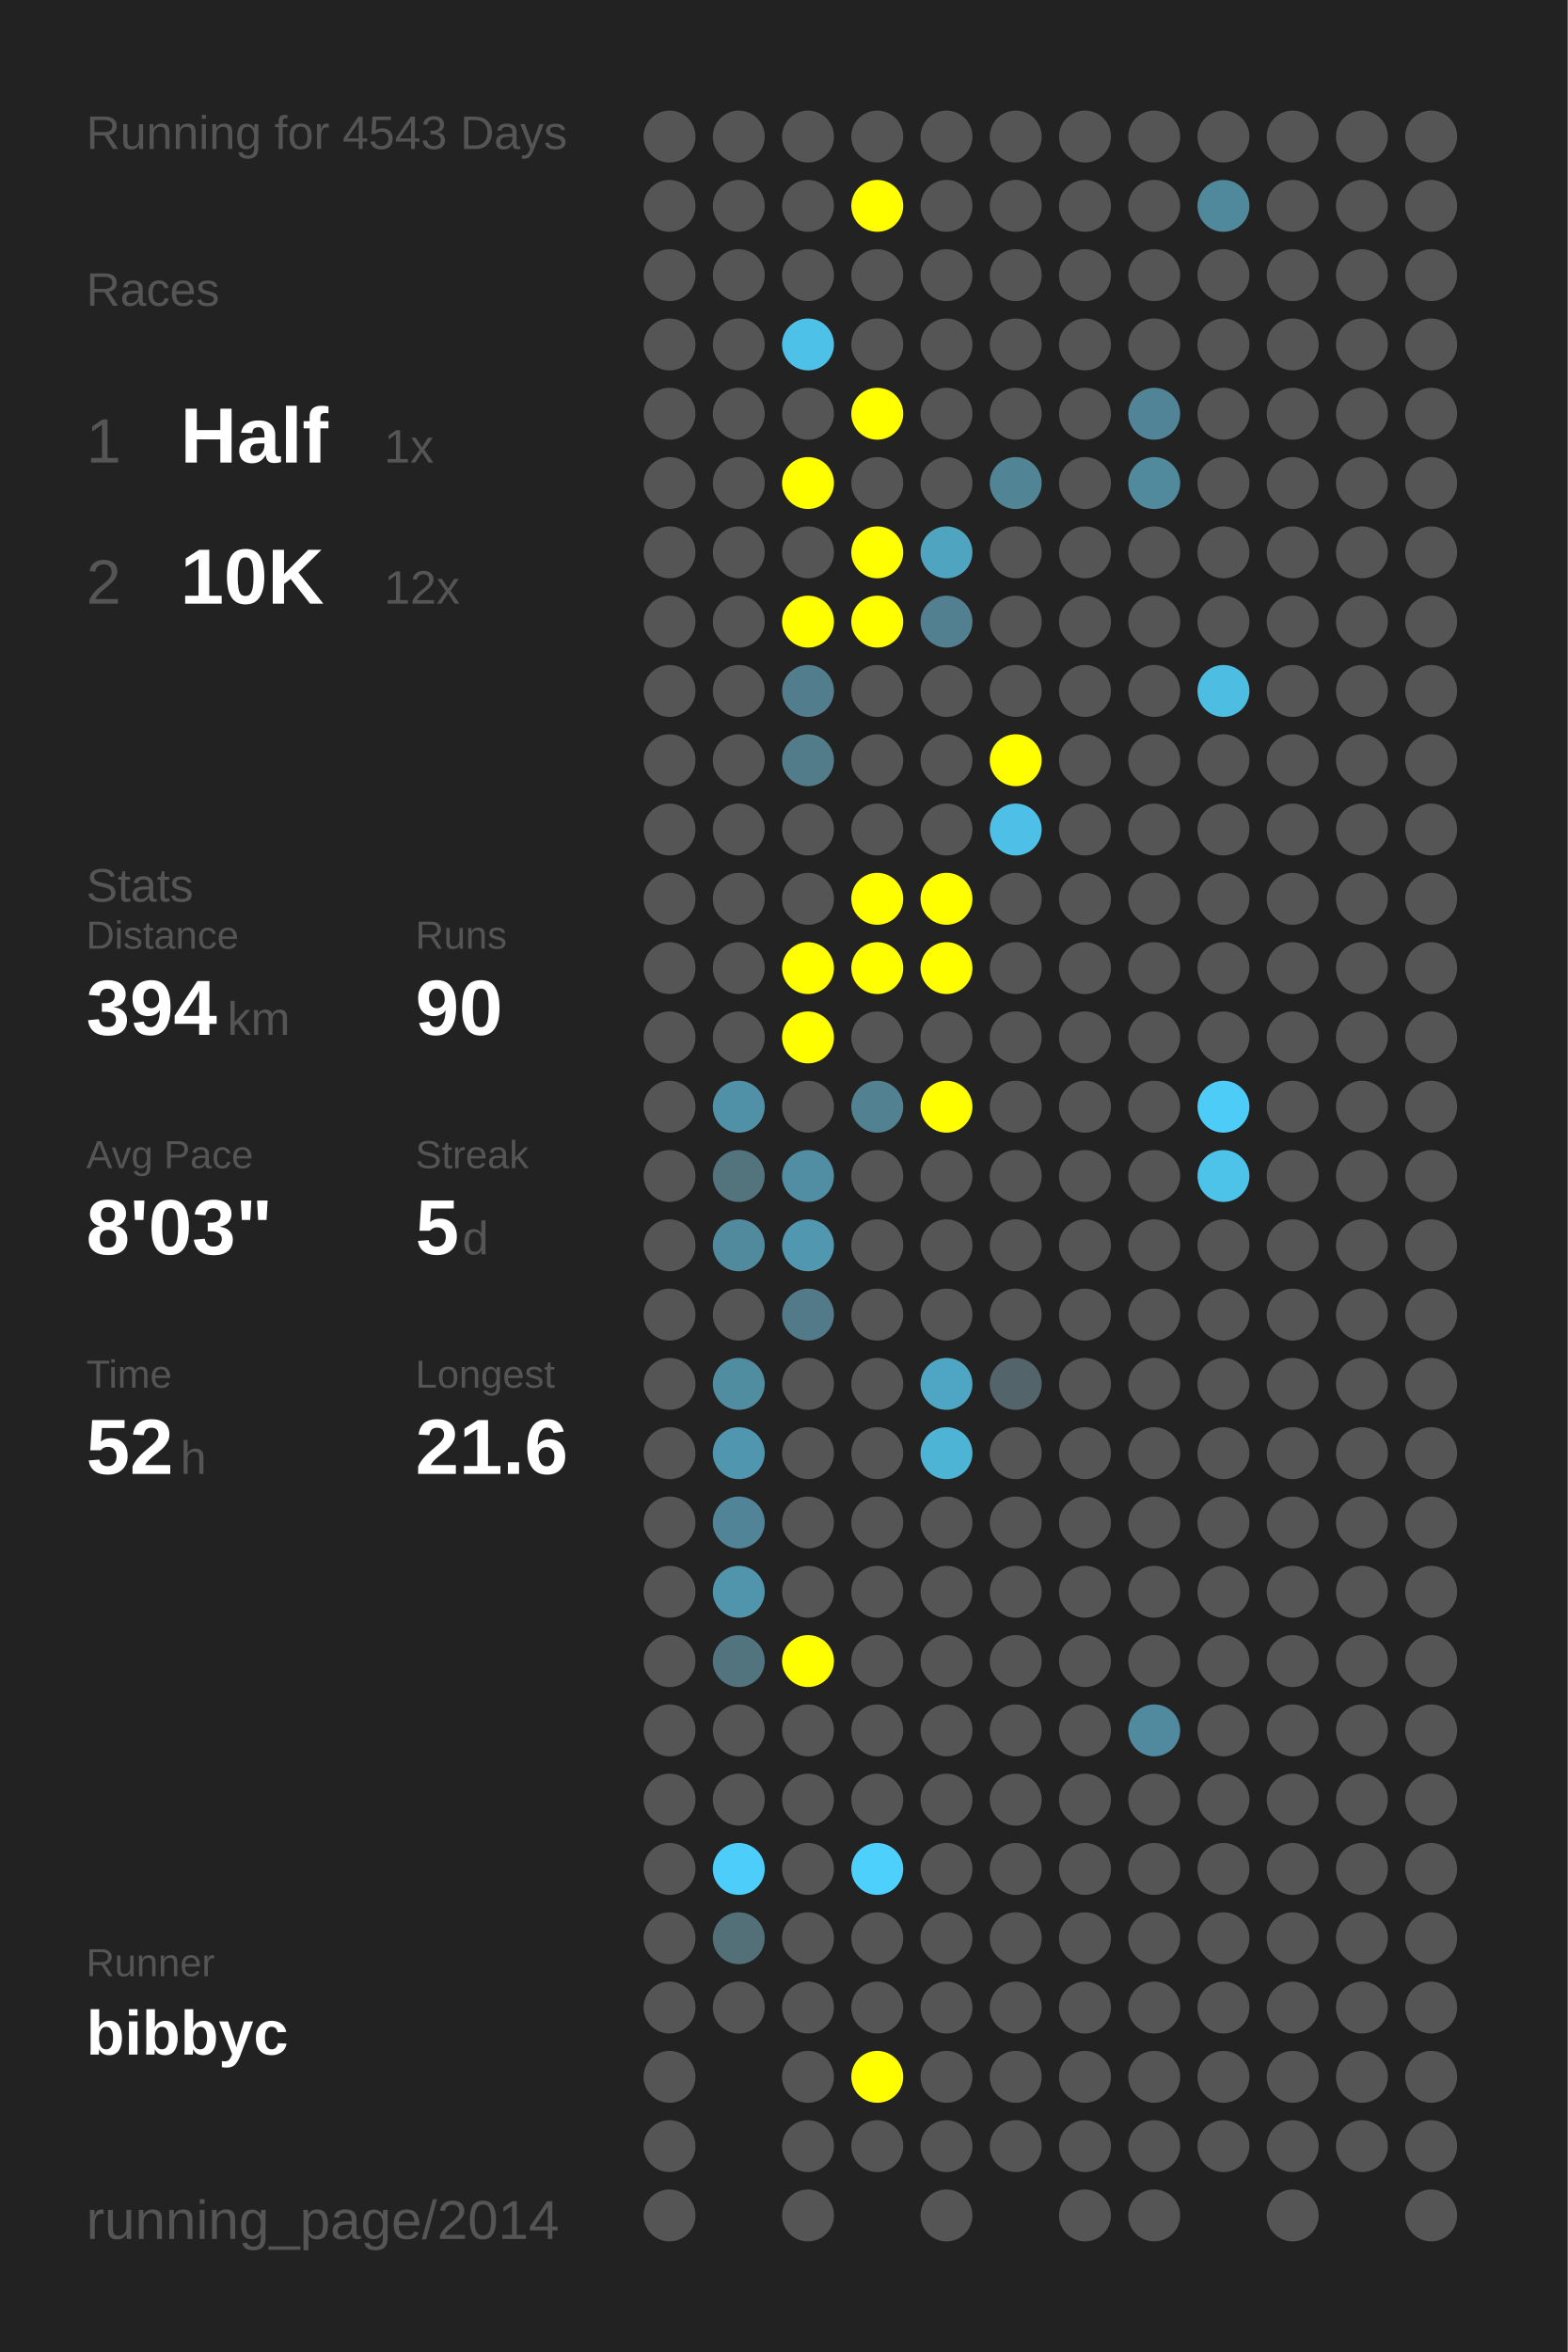
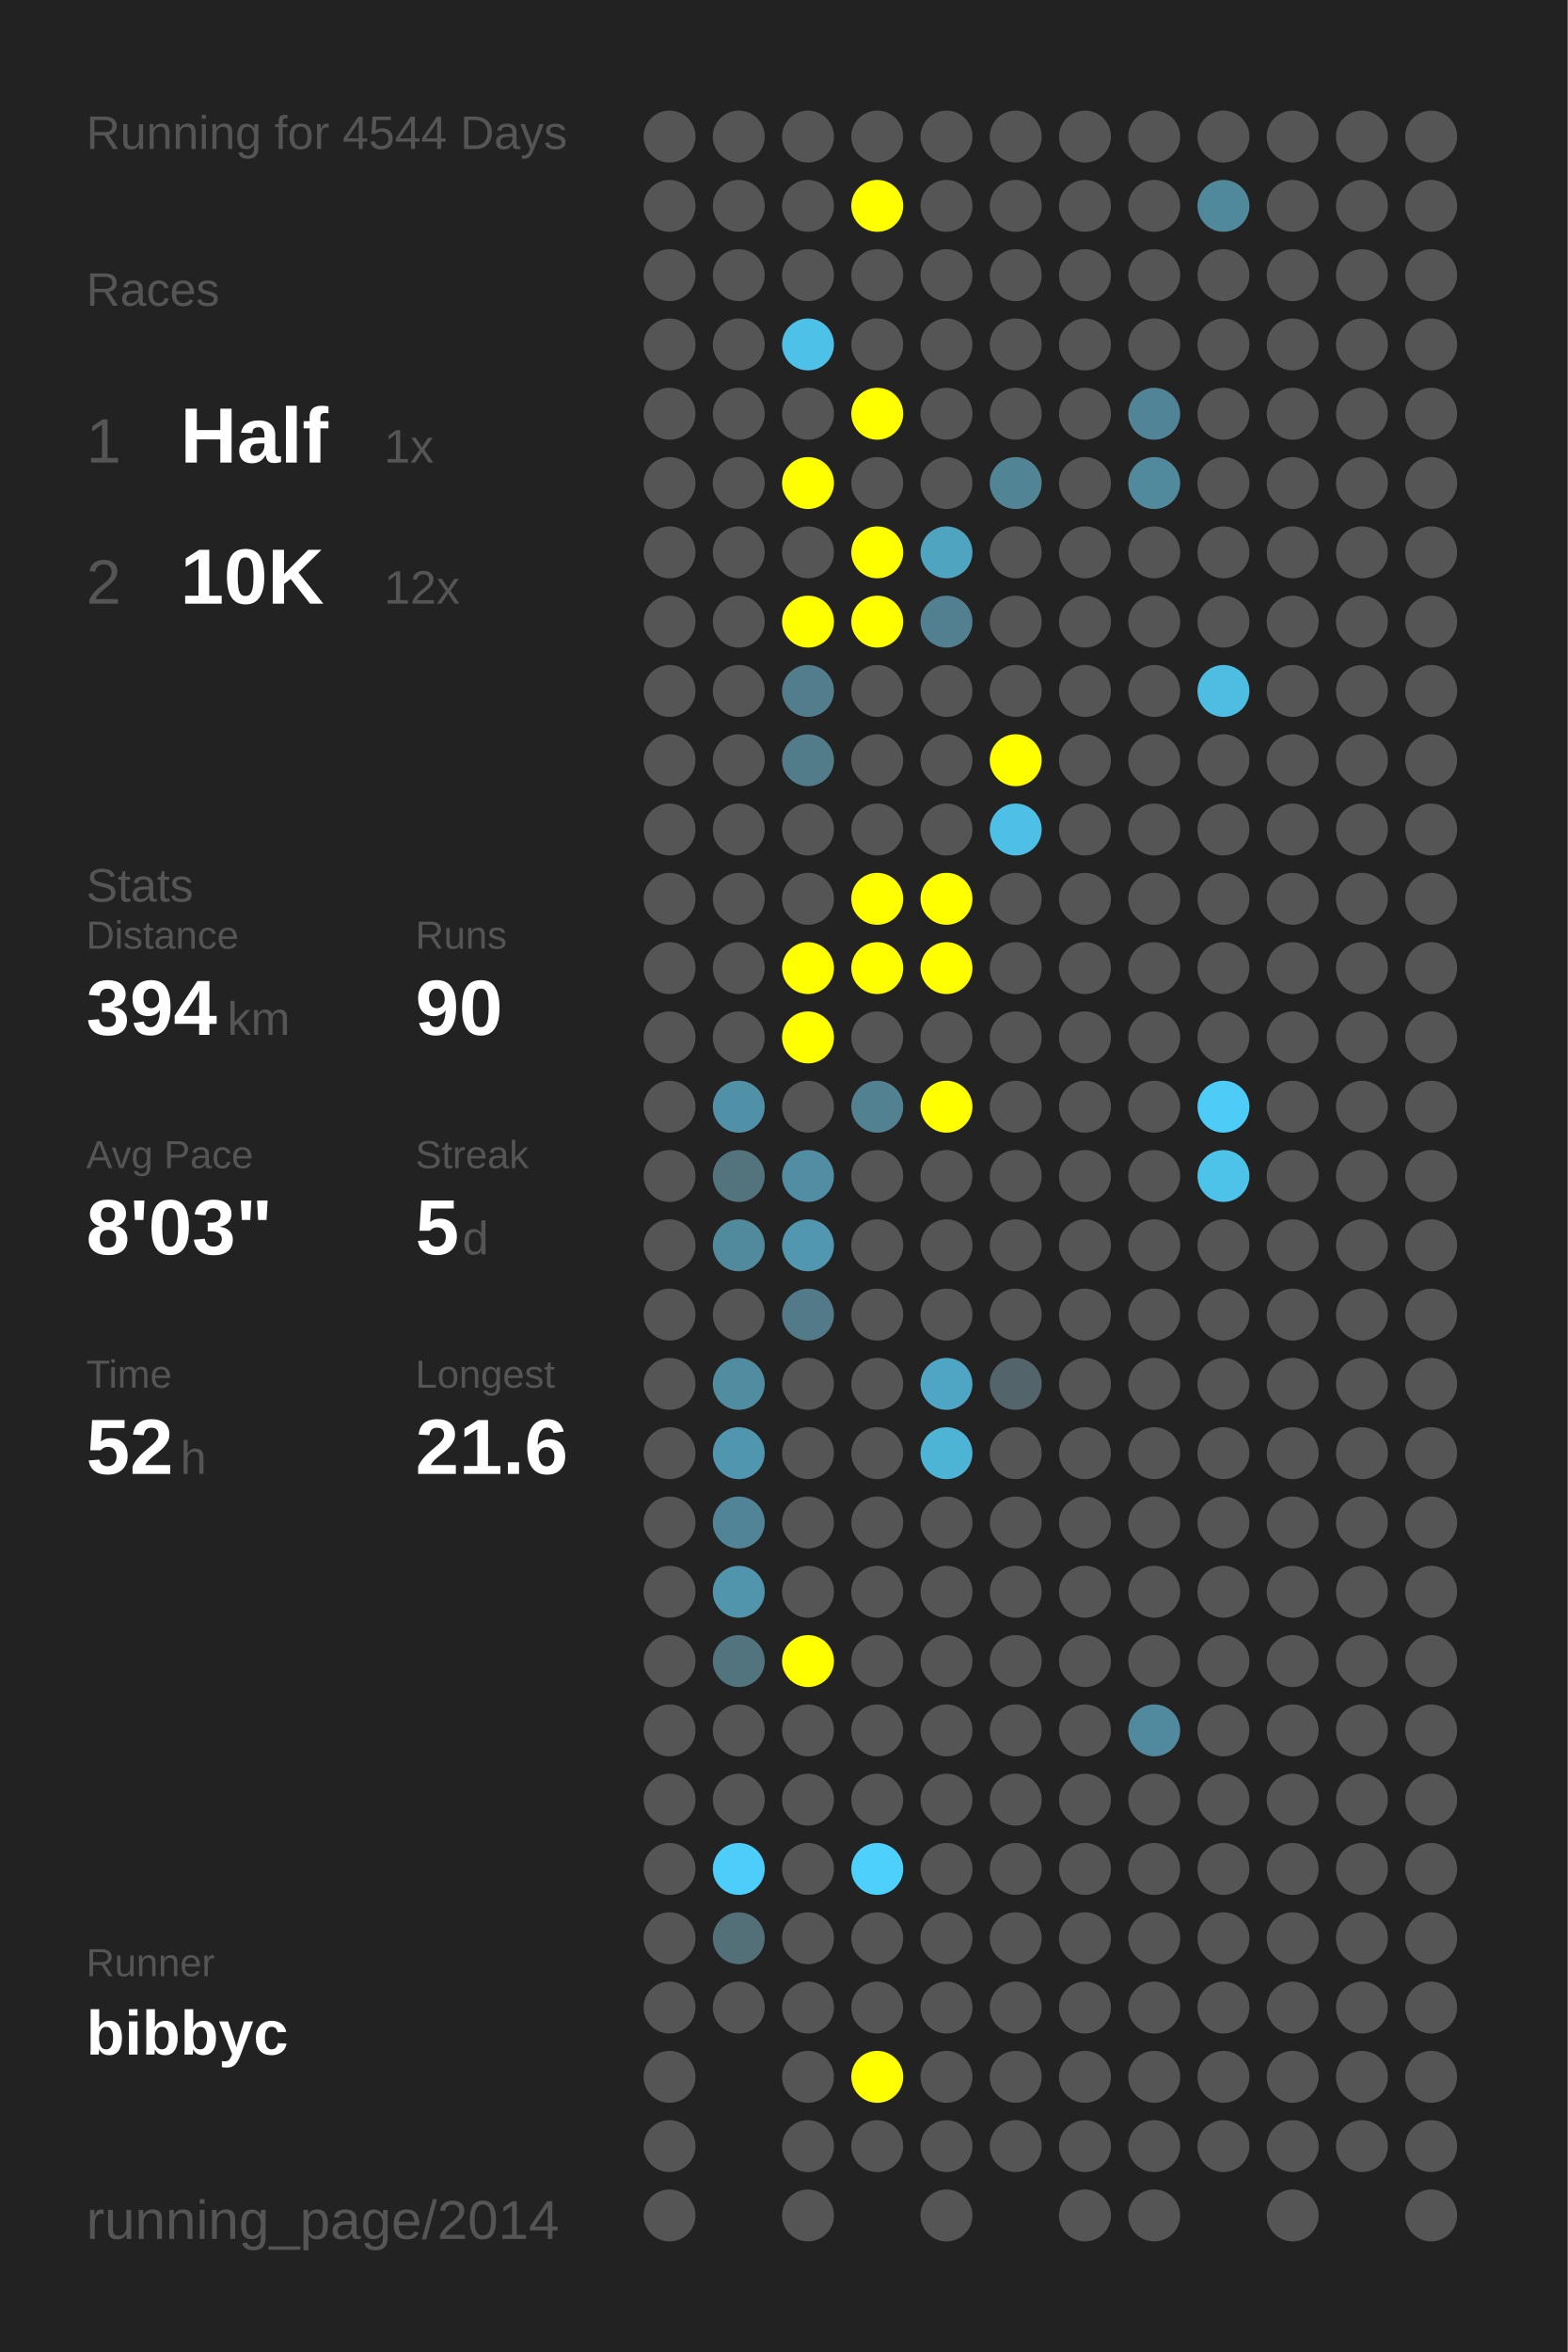
<svg xmlns="http://www.w3.org/2000/svg" baseProfile="full" height="300mm" version="1.1" viewBox="0,0,200,300" width="200mm">
  <defs />
  <rect fill="#222222" height="300" width="200" x="0" y="0" />
-   <text fill="#555555" style="font-size:6px; font-family:Arial;" x="11" y="19">Running for 4543 Days</text>
+   <text fill="#555555" style="font-size:6px; font-family:Arial;" x="11" y="19">Running for 4544 Days</text>
  <text fill="#555555" style="font-size:6px; font-family:Arial;" x="11" y="39">Races</text>
  <text fill="#555555" style="font-size:8px; font-family:Arial;" x="11" y="59">1</text>
  <text fill="#FFFFFF" style="font-size:10px; font-family:Arial; font-weight:bold;" x="23" y="59">Half</text>
  <text fill="#555555" style="font-size:6px; font-family:Arial;" x="49" y="59">1x</text>
  <text fill="#555555" style="font-size:8px; font-family:Arial;" x="11" y="77">2</text>
  <text fill="#FFFFFF" style="font-size:10px; font-family:Arial; font-weight:bold;" x="23" y="77">10K</text>
  <text fill="#555555" style="font-size:6px; font-family:Arial;" x="49" y="77">12x</text>
  <text fill="#555555" style="font-size:6px; font-family:Arial;" x="11" y="115">Stats</text>
  <text fill="#555555" style="font-size:5px; font-family:Arial;" x="11" y="121">Distance</text>
  <text fill="#FFFFFF" style="font-size:10px; font-family:Arial; font-weight:bold;" x="11" y="132">394</text>
  <text fill="#555555" style="font-size:6px; font-family:Arial;" x="29" y="132">km</text>
  <text fill="#555555" style="font-size:5px; font-family:Arial;" x="53" y="121">Runs</text>
  <text fill="#FFFFFF" style="font-size:10px; font-family:Arial; font-weight:bold;" x="53" y="132">90</text>
  <text fill="#555555" style="font-size:5px; font-family:Arial;" x="11" y="149">Avg Pace</text>
  <text fill="#FFFFFF" style="font-size:10px; font-family:Arial; font-weight:bold;" x="11" y="160">8'03"</text>
  <text fill="#555555" style="font-size:5px; font-family:Arial;" x="53" y="149">Streak</text>
  <text fill="#FFFFFF" style="font-size:10px; font-family:Arial; font-weight:bold;" x="53" y="160">5</text>
  <text fill="#555555" style="font-size:6px; font-family:Arial;" x="59" y="160">d</text>
  <text fill="#555555" style="font-size:5px; font-family:Arial;" x="11" y="177">Time</text>
  <text fill="#FFFFFF" style="font-size:10px; font-family:Arial; font-weight:bold;" x="11" y="188">52</text>
  <text fill="#555555" style="font-size:6px; font-family:Arial;" x="23" y="188">h</text>
  <text fill="#555555" style="font-size:5px; font-family:Arial;" x="53" y="177">Longest</text>
  <text fill="#FFFFFF" style="font-size:10px; font-family:Arial; font-weight:bold;" x="53" y="188">21.6</text>
  <text fill="#555555" style="font-size:5px; font-family:Arial;" x="11" y="252.065">Runner</text>
  <text fill="#FFFFFF" style="font-size:8px; font-family:Arial; font-weight:bold;" x="11" y="262.065">bibbyc</text>
  <text fill="#555555" style="font-size:7px; font-family:Arial;" x="11" y="285.581">running_page/2014</text>
  <circle cx="85.417" cy="17.419" fill="#555555" r="3.312" />
  <circle cx="85.417" cy="26.258" fill="#555555" r="3.312" />
  <circle cx="85.417" cy="35.097" fill="#555555" r="3.312" />
  <circle cx="85.417" cy="43.935" fill="#555555" r="3.312" />
  <circle cx="85.417" cy="52.774" fill="#555555" r="3.312" />
  <circle cx="85.417" cy="61.613" fill="#555555" r="3.312" />
  <circle cx="85.417" cy="70.452" fill="#555555" r="3.312" />
  <circle cx="85.417" cy="79.29" fill="#555555" r="3.312" />
  <circle cx="85.417" cy="88.129" fill="#555555" r="3.312" />
  <circle cx="85.417" cy="96.968" fill="#555555" r="3.312" />
  <circle cx="85.417" cy="105.806" fill="#555555" r="3.312" />
  <circle cx="85.417" cy="114.645" fill="#555555" r="3.312" />
  <circle cx="85.417" cy="123.484" fill="#555555" r="3.312" />
  <circle cx="85.417" cy="132.323" fill="#555555" r="3.312" />
  <circle cx="85.417" cy="141.161" fill="#555555" r="3.312" />
  <circle cx="85.417" cy="150" fill="#555555" r="3.312" />
  <circle cx="85.417" cy="158.839" fill="#555555" r="3.312" />
  <circle cx="85.417" cy="167.677" fill="#555555" r="3.312" />
  <circle cx="85.417" cy="176.516" fill="#555555" r="3.312" />
  <circle cx="85.417" cy="185.355" fill="#555555" r="3.312" />
  <circle cx="85.417" cy="194.194" fill="#555555" r="3.312" />
  <circle cx="85.417" cy="203.032" fill="#555555" r="3.312" />
  <circle cx="85.417" cy="211.871" fill="#555555" r="3.312" />
  <circle cx="85.417" cy="220.71" fill="#555555" r="3.312" />
  <circle cx="85.417" cy="229.548" fill="#555555" r="3.312" />
  <circle cx="85.417" cy="238.387" fill="#555555" r="3.312" />
  <circle cx="85.417" cy="247.226" fill="#555555" r="3.312" />
  <circle cx="85.417" cy="256.065" fill="#555555" r="3.312" />
  <circle cx="85.417" cy="264.903" fill="#555555" r="3.312" />
  <circle cx="85.417" cy="273.742" fill="#555555" r="3.312" />
  <circle cx="85.417" cy="282.581" fill="#555555" r="3.312" />
  <circle cx="94.25" cy="17.419" fill="#555555" r="3.312" />
  <circle cx="94.25" cy="26.258" fill="#555555" r="3.312" />
  <circle cx="94.25" cy="35.097" fill="#555555" r="3.312" />
  <circle cx="94.25" cy="43.935" fill="#555555" r="3.312" />
  <circle cx="94.25" cy="52.774" fill="#555555" r="3.312" />
  <circle cx="94.25" cy="61.613" fill="#555555" r="3.312" />
  <circle cx="94.25" cy="70.452" fill="#555555" r="3.312" />
  <circle cx="94.25" cy="79.29" fill="#555555" r="3.312" />
  <circle cx="94.25" cy="88.129" fill="#555555" r="3.312" />
  <circle cx="94.25" cy="96.968" fill="#555555" r="3.312" />
  <circle cx="94.25" cy="105.806" fill="#555555" r="3.312" />
  <circle cx="94.25" cy="114.645" fill="#555555" r="3.312" />
  <circle cx="94.25" cy="123.484" fill="#555555" r="3.312" />
  <circle cx="94.25" cy="132.323" fill="#555555" r="3.312" />
  <circle cx="94.25" cy="141.161" fill="#5191a7" r="3.312" />
  <circle cx="94.25" cy="150" fill="#53737d" r="3.312" />
  <circle cx="94.25" cy="158.839" fill="#518a9d" r="3.312" />
  <circle cx="94.25" cy="167.677" fill="#555555" r="3.312" />
  <circle cx="94.25" cy="176.516" fill="#518da1" r="3.312" />
  <circle cx="94.25" cy="185.355" fill="#5096ae" r="3.312" />
  <circle cx="94.25" cy="194.194" fill="#518496" r="3.312" />
  <circle cx="94.25" cy="203.032" fill="#5095ac" r="3.312" />
  <circle cx="94.25" cy="211.871" fill="#52747f" r="3.312" />
  <circle cx="94.25" cy="220.71" fill="#555555" r="3.312" />
  <circle cx="94.25" cy="229.548" fill="#555555" r="3.312" />
  <circle cx="94.25" cy="238.387" fill="#4dcefa" r="3.312" />
  <circle cx="94.25" cy="247.226" fill="#536f78" r="3.312" />
  <circle cx="94.25" cy="256.065" fill="#555555" r="3.312" />
  <circle cx="103.083" cy="17.419" fill="#555555" r="3.312" />
  <circle cx="103.083" cy="26.258" fill="#555555" r="3.312" />
  <circle cx="103.083" cy="35.097" fill="#555555" r="3.312" />
  <circle cx="103.083" cy="43.935" fill="#4ec1e9" r="3.312" />
  <circle cx="103.083" cy="52.774" fill="#555555" r="3.312" />
  <circle cx="103.083" cy="61.613" fill="#FFFF00" r="3.312" />
  <circle cx="103.083" cy="70.452" fill="#555555" r="3.312" />
  <circle cx="103.083" cy="79.29" fill="#FFFF00" r="3.312" />
  <circle cx="103.083" cy="88.129" fill="#527d8c" r="3.312" />
  <circle cx="103.083" cy="96.968" fill="#527c8a" r="3.312" />
  <circle cx="103.083" cy="105.806" fill="#555555" r="3.312" />
  <circle cx="103.083" cy="114.645" fill="#555555" r="3.312" />
  <circle cx="103.083" cy="123.484" fill="#FFFF00" r="3.312" />
  <circle cx="103.083" cy="132.323" fill="#FFFF00" r="3.312" />
  <circle cx="103.083" cy="141.161" fill="#555555" r="3.312" />
  <circle cx="103.083" cy="150" fill="#518ea3" r="3.312" />
  <circle cx="103.083" cy="158.839" fill="#5097af" r="3.312" />
  <circle cx="103.083" cy="167.677" fill="#527a88" r="3.312" />
  <circle cx="103.083" cy="176.516" fill="#555555" r="3.312" />
  <circle cx="103.083" cy="185.355" fill="#555555" r="3.312" />
  <circle cx="103.083" cy="194.194" fill="#555555" r="3.312" />
  <circle cx="103.083" cy="203.032" fill="#555555" r="3.312" />
  <circle cx="103.083" cy="211.871" fill="#FFFF00" r="3.312" />
  <circle cx="103.083" cy="220.71" fill="#555555" r="3.312" />
  <circle cx="103.083" cy="229.548" fill="#555555" r="3.312" />
  <circle cx="103.083" cy="238.387" fill="#555555" r="3.312" />
  <circle cx="103.083" cy="247.226" fill="#555555" r="3.312" />
  <circle cx="103.083" cy="256.065" fill="#555555" r="3.312" />
  <circle cx="103.083" cy="264.903" fill="#555555" r="3.312" />
  <circle cx="103.083" cy="273.742" fill="#555555" r="3.312" />
  <circle cx="103.083" cy="282.581" fill="#555555" r="3.312" />
  <circle cx="111.917" cy="17.419" fill="#555555" r="3.312" />
  <circle cx="111.917" cy="26.258" fill="#FFFF00" r="3.312" />
  <circle cx="111.917" cy="35.097" fill="#555555" r="3.312" />
  <circle cx="111.917" cy="43.935" fill="#555555" r="3.312" />
  <circle cx="111.917" cy="52.774" fill="#FFFF00" r="3.312" />
  <circle cx="111.917" cy="61.613" fill="#555555" r="3.312" />
  <circle cx="111.917" cy="70.452" fill="#FFFF00" r="3.312" />
  <circle cx="111.917" cy="79.29" fill="#FFFF00" r="3.312" />
  <circle cx="111.917" cy="88.129" fill="#555555" r="3.312" />
  <circle cx="111.917" cy="96.968" fill="#555555" r="3.312" />
  <circle cx="111.917" cy="105.806" fill="#555555" r="3.312" />
  <circle cx="111.917" cy="114.645" fill="#FFFF00" r="3.312" />
  <circle cx="111.917" cy="123.484" fill="#FFFF00" r="3.312" />
  <circle cx="111.917" cy="132.323" fill="#555555" r="3.312" />
  <circle cx="111.917" cy="141.161" fill="#528191" r="3.312" />
  <circle cx="111.917" cy="150" fill="#555555" r="3.312" />
  <circle cx="111.917" cy="158.839" fill="#555555" r="3.312" />
  <circle cx="111.917" cy="167.677" fill="#555555" r="3.312" />
  <circle cx="111.917" cy="176.516" fill="#555555" r="3.312" />
  <circle cx="111.917" cy="185.355" fill="#555555" r="3.312" />
  <circle cx="111.917" cy="194.194" fill="#555555" r="3.312" />
  <circle cx="111.917" cy="203.032" fill="#555555" r="3.312" />
  <circle cx="111.917" cy="211.871" fill="#555555" r="3.312" />
  <circle cx="111.917" cy="220.71" fill="#555555" r="3.312" />
  <circle cx="111.917" cy="229.548" fill="#555555" r="3.312" />
  <circle cx="111.917" cy="238.387" fill="#4dd0fc" r="3.312" />
  <circle cx="111.917" cy="247.226" fill="#555555" r="3.312" />
  <circle cx="111.917" cy="256.065" fill="#555555" r="3.312" />
  <circle cx="111.917" cy="264.903" fill="#FFFF00" r="3.312" />
  <circle cx="111.917" cy="273.742" fill="#555555" r="3.312" />
  <circle cx="120.75" cy="17.419" fill="#555555" r="3.312" />
  <circle cx="120.75" cy="26.258" fill="#555555" r="3.312" />
  <circle cx="120.75" cy="35.097" fill="#555555" r="3.312" />
  <circle cx="120.75" cy="43.935" fill="#555555" r="3.312" />
  <circle cx="120.75" cy="52.774" fill="#555555" r="3.312" />
  <circle cx="120.75" cy="61.613" fill="#555555" r="3.312" />
  <circle cx="120.75" cy="70.452" fill="#4fa4c0" r="3.312" />
  <circle cx="120.75" cy="79.29" fill="#528090" r="3.312" />
  <circle cx="120.75" cy="88.129" fill="#555555" r="3.312" />
  <circle cx="120.75" cy="96.968" fill="#555555" r="3.312" />
  <circle cx="120.75" cy="105.806" fill="#555555" r="3.312" />
  <circle cx="120.75" cy="114.645" fill="#FFFF00" r="3.312" />
  <circle cx="120.75" cy="123.484" fill="#FFFF00" r="3.312" />
  <circle cx="120.75" cy="132.323" fill="#555555" r="3.312" />
  <circle cx="120.75" cy="141.161" fill="#FFFF00" r="3.312" />
  <circle cx="120.75" cy="150" fill="#555555" r="3.312" />
  <circle cx="120.75" cy="158.839" fill="#555555" r="3.312" />
  <circle cx="120.75" cy="167.677" fill="#555555" r="3.312" />
  <circle cx="120.75" cy="176.516" fill="#4fa6c4" r="3.312" />
  <circle cx="120.75" cy="185.355" fill="#4eb4d6" r="3.312" />
  <circle cx="120.75" cy="194.194" fill="#555555" r="3.312" />
  <circle cx="120.75" cy="203.032" fill="#555555" r="3.312" />
  <circle cx="120.75" cy="211.871" fill="#555555" r="3.312" />
  <circle cx="120.75" cy="220.71" fill="#555555" r="3.312" />
  <circle cx="120.75" cy="229.548" fill="#555555" r="3.312" />
  <circle cx="120.75" cy="238.387" fill="#555555" r="3.312" />
  <circle cx="120.75" cy="247.226" fill="#555555" r="3.312" />
  <circle cx="120.75" cy="256.065" fill="#555555" r="3.312" />
  <circle cx="120.75" cy="264.903" fill="#555555" r="3.312" />
  <circle cx="120.75" cy="273.742" fill="#555555" r="3.312" />
  <circle cx="120.75" cy="282.581" fill="#555555" r="3.312" />
  <circle cx="129.583" cy="17.419" fill="#555555" r="3.312" />
  <circle cx="129.583" cy="26.258" fill="#555555" r="3.312" />
  <circle cx="129.583" cy="35.097" fill="#555555" r="3.312" />
  <circle cx="129.583" cy="43.935" fill="#555555" r="3.312" />
  <circle cx="129.583" cy="52.774" fill="#555555" r="3.312" />
  <circle cx="129.583" cy="61.613" fill="#518596" r="3.312" />
  <circle cx="129.583" cy="70.452" fill="#555555" r="3.312" />
  <circle cx="129.583" cy="79.29" fill="#555555" r="3.312" />
  <circle cx="129.583" cy="88.129" fill="#555555" r="3.312" />
  <circle cx="129.583" cy="96.968" fill="#FFFF00" r="3.312" />
  <circle cx="129.583" cy="105.806" fill="#4ebfe6" r="3.312" />
  <circle cx="129.583" cy="114.645" fill="#555555" r="3.312" />
  <circle cx="129.583" cy="123.484" fill="#555555" r="3.312" />
  <circle cx="129.583" cy="132.323" fill="#555555" r="3.312" />
  <circle cx="129.583" cy="141.161" fill="#555555" r="3.312" />
  <circle cx="129.583" cy="150" fill="#555555" r="3.312" />
  <circle cx="129.583" cy="158.839" fill="#555555" r="3.312" />
  <circle cx="129.583" cy="167.677" fill="#555555" r="3.312" />
  <circle cx="129.583" cy="176.516" fill="#53656b" r="3.312" />
  <circle cx="129.583" cy="185.355" fill="#555555" r="3.312" />
  <circle cx="129.583" cy="194.194" fill="#555555" r="3.312" />
  <circle cx="129.583" cy="203.032" fill="#555555" r="3.312" />
  <circle cx="129.583" cy="211.871" fill="#555555" r="3.312" />
  <circle cx="129.583" cy="220.71" fill="#555555" r="3.312" />
  <circle cx="129.583" cy="229.548" fill="#555555" r="3.312" />
  <circle cx="129.583" cy="238.387" fill="#555555" r="3.312" />
  <circle cx="129.583" cy="247.226" fill="#555555" r="3.312" />
  <circle cx="129.583" cy="256.065" fill="#555555" r="3.312" />
  <circle cx="129.583" cy="264.903" fill="#555555" r="3.312" />
  <circle cx="129.583" cy="273.742" fill="#555555" r="3.312" />
  <circle cx="138.417" cy="17.419" fill="#555555" r="3.312" />
  <circle cx="138.417" cy="26.258" fill="#555555" r="3.312" />
  <circle cx="138.417" cy="35.097" fill="#555555" r="3.312" />
  <circle cx="138.417" cy="43.935" fill="#555555" r="3.312" />
  <circle cx="138.417" cy="52.774" fill="#555555" r="3.312" />
  <circle cx="138.417" cy="61.613" fill="#555555" r="3.312" />
  <circle cx="138.417" cy="70.452" fill="#555555" r="3.312" />
  <circle cx="138.417" cy="79.29" fill="#555555" r="3.312" />
  <circle cx="138.417" cy="88.129" fill="#555555" r="3.312" />
  <circle cx="138.417" cy="96.968" fill="#555555" r="3.312" />
  <circle cx="138.417" cy="105.806" fill="#555555" r="3.312" />
  <circle cx="138.417" cy="114.645" fill="#555555" r="3.312" />
  <circle cx="138.417" cy="123.484" fill="#555555" r="3.312" />
  <circle cx="138.417" cy="132.323" fill="#555555" r="3.312" />
  <circle cx="138.417" cy="141.161" fill="#555555" r="3.312" />
  <circle cx="138.417" cy="150" fill="#555555" r="3.312" />
  <circle cx="138.417" cy="158.839" fill="#555555" r="3.312" />
  <circle cx="138.417" cy="167.677" fill="#555555" r="3.312" />
  <circle cx="138.417" cy="176.516" fill="#555555" r="3.312" />
  <circle cx="138.417" cy="185.355" fill="#555555" r="3.312" />
  <circle cx="138.417" cy="194.194" fill="#555555" r="3.312" />
  <circle cx="138.417" cy="203.032" fill="#555555" r="3.312" />
  <circle cx="138.417" cy="211.871" fill="#555555" r="3.312" />
  <circle cx="138.417" cy="220.71" fill="#555555" r="3.312" />
  <circle cx="138.417" cy="229.548" fill="#555555" r="3.312" />
  <circle cx="138.417" cy="238.387" fill="#555555" r="3.312" />
  <circle cx="138.417" cy="247.226" fill="#555555" r="3.312" />
  <circle cx="138.417" cy="256.065" fill="#555555" r="3.312" />
  <circle cx="138.417" cy="264.903" fill="#555555" r="3.312" />
  <circle cx="138.417" cy="273.742" fill="#555555" r="3.312" />
  <circle cx="138.417" cy="282.581" fill="#555555" r="3.312" />
  <circle cx="147.25" cy="17.419" fill="#555555" r="3.312" />
  <circle cx="147.25" cy="26.258" fill="#555555" r="3.312" />
  <circle cx="147.25" cy="35.097" fill="#555555" r="3.312" />
  <circle cx="147.25" cy="43.935" fill="#555555" r="3.312" />
  <circle cx="147.25" cy="52.774" fill="#518496" r="3.312" />
  <circle cx="147.25" cy="61.613" fill="#518a9d" r="3.312" />
  <circle cx="147.25" cy="70.452" fill="#555555" r="3.312" />
  <circle cx="147.25" cy="79.29" fill="#555555" r="3.312" />
  <circle cx="147.25" cy="88.129" fill="#555555" r="3.312" />
  <circle cx="147.25" cy="96.968" fill="#555555" r="3.312" />
  <circle cx="147.25" cy="105.806" fill="#555555" r="3.312" />
  <circle cx="147.25" cy="114.645" fill="#555555" r="3.312" />
  <circle cx="147.25" cy="123.484" fill="#555555" r="3.312" />
  <circle cx="147.25" cy="132.323" fill="#555555" r="3.312" />
  <circle cx="147.25" cy="141.161" fill="#555555" r="3.312" />
  <circle cx="147.25" cy="150" fill="#555555" r="3.312" />
  <circle cx="147.25" cy="158.839" fill="#555555" r="3.312" />
  <circle cx="147.25" cy="167.677" fill="#555555" r="3.312" />
  <circle cx="147.25" cy="176.516" fill="#555555" r="3.312" />
  <circle cx="147.25" cy="185.355" fill="#555555" r="3.312" />
  <circle cx="147.25" cy="194.194" fill="#555555" r="3.312" />
  <circle cx="147.25" cy="203.032" fill="#555555" r="3.312" />
  <circle cx="147.25" cy="211.871" fill="#555555" r="3.312" />
  <circle cx="147.25" cy="220.71" fill="#518a9e" r="3.312" />
  <circle cx="147.25" cy="229.548" fill="#555555" r="3.312" />
  <circle cx="147.25" cy="238.387" fill="#555555" r="3.312" />
  <circle cx="147.25" cy="247.226" fill="#555555" r="3.312" />
  <circle cx="147.25" cy="256.065" fill="#555555" r="3.312" />
  <circle cx="147.25" cy="264.903" fill="#555555" r="3.312" />
  <circle cx="147.25" cy="273.742" fill="#555555" r="3.312" />
  <circle cx="147.25" cy="282.581" fill="#555555" r="3.312" />
  <circle cx="156.083" cy="17.419" fill="#555555" r="3.312" />
  <circle cx="156.083" cy="26.258" fill="#51899c" r="3.312" />
  <circle cx="156.083" cy="35.097" fill="#555555" r="3.312" />
  <circle cx="156.083" cy="43.935" fill="#555555" r="3.312" />
  <circle cx="156.083" cy="52.774" fill="#555555" r="3.312" />
  <circle cx="156.083" cy="61.613" fill="#555555" r="3.312" />
  <circle cx="156.083" cy="70.452" fill="#555555" r="3.312" />
  <circle cx="156.083" cy="79.29" fill="#555555" r="3.312" />
  <circle cx="156.083" cy="88.129" fill="#4ebde2" r="3.312" />
  <circle cx="156.083" cy="96.968" fill="#555555" r="3.312" />
  <circle cx="156.083" cy="105.806" fill="#555555" r="3.312" />
  <circle cx="156.083" cy="114.645" fill="#555555" r="3.312" />
  <circle cx="156.083" cy="123.484" fill="#555555" r="3.312" />
  <circle cx="156.083" cy="132.323" fill="#555555" r="3.312" />
  <circle cx="156.083" cy="141.161" fill="#4dccf8" r="3.312" />
  <circle cx="156.083" cy="150" fill="#4dc3ea" r="3.312" />
  <circle cx="156.083" cy="158.839" fill="#555555" r="3.312" />
  <circle cx="156.083" cy="167.677" fill="#555555" r="3.312" />
  <circle cx="156.083" cy="176.516" fill="#555555" r="3.312" />
  <circle cx="156.083" cy="185.355" fill="#555555" r="3.312" />
  <circle cx="156.083" cy="194.194" fill="#555555" r="3.312" />
  <circle cx="156.083" cy="203.032" fill="#555555" r="3.312" />
  <circle cx="156.083" cy="211.871" fill="#555555" r="3.312" />
  <circle cx="156.083" cy="220.71" fill="#555555" r="3.312" />
  <circle cx="156.083" cy="229.548" fill="#555555" r="3.312" />
  <circle cx="156.083" cy="238.387" fill="#555555" r="3.312" />
  <circle cx="156.083" cy="247.226" fill="#555555" r="3.312" />
  <circle cx="156.083" cy="256.065" fill="#555555" r="3.312" />
  <circle cx="156.083" cy="264.903" fill="#555555" r="3.312" />
  <circle cx="156.083" cy="273.742" fill="#555555" r="3.312" />
  <circle cx="164.917" cy="17.419" fill="#555555" r="3.312" />
  <circle cx="164.917" cy="26.258" fill="#555555" r="3.312" />
  <circle cx="164.917" cy="35.097" fill="#555555" r="3.312" />
  <circle cx="164.917" cy="43.935" fill="#555555" r="3.312" />
  <circle cx="164.917" cy="52.774" fill="#555555" r="3.312" />
  <circle cx="164.917" cy="61.613" fill="#555555" r="3.312" />
  <circle cx="164.917" cy="70.452" fill="#555555" r="3.312" />
  <circle cx="164.917" cy="79.29" fill="#555555" r="3.312" />
  <circle cx="164.917" cy="88.129" fill="#555555" r="3.312" />
  <circle cx="164.917" cy="96.968" fill="#555555" r="3.312" />
  <circle cx="164.917" cy="105.806" fill="#555555" r="3.312" />
  <circle cx="164.917" cy="114.645" fill="#555555" r="3.312" />
  <circle cx="164.917" cy="123.484" fill="#555555" r="3.312" />
  <circle cx="164.917" cy="132.323" fill="#555555" r="3.312" />
  <circle cx="164.917" cy="141.161" fill="#555555" r="3.312" />
  <circle cx="164.917" cy="150" fill="#555555" r="3.312" />
  <circle cx="164.917" cy="158.839" fill="#555555" r="3.312" />
  <circle cx="164.917" cy="167.677" fill="#555555" r="3.312" />
  <circle cx="164.917" cy="176.516" fill="#555555" r="3.312" />
  <circle cx="164.917" cy="185.355" fill="#555555" r="3.312" />
  <circle cx="164.917" cy="194.194" fill="#555555" r="3.312" />
  <circle cx="164.917" cy="203.032" fill="#555555" r="3.312" />
  <circle cx="164.917" cy="211.871" fill="#555555" r="3.312" />
  <circle cx="164.917" cy="220.71" fill="#555555" r="3.312" />
  <circle cx="164.917" cy="229.548" fill="#555555" r="3.312" />
  <circle cx="164.917" cy="238.387" fill="#555555" r="3.312" />
  <circle cx="164.917" cy="247.226" fill="#555555" r="3.312" />
  <circle cx="164.917" cy="256.065" fill="#555555" r="3.312" />
  <circle cx="164.917" cy="264.903" fill="#555555" r="3.312" />
  <circle cx="164.917" cy="273.742" fill="#555555" r="3.312" />
  <circle cx="164.917" cy="282.581" fill="#555555" r="3.312" />
  <circle cx="173.75" cy="17.419" fill="#555555" r="3.312" />
  <circle cx="173.75" cy="26.258" fill="#555555" r="3.312" />
  <circle cx="173.75" cy="35.097" fill="#555555" r="3.312" />
  <circle cx="173.75" cy="43.935" fill="#555555" r="3.312" />
  <circle cx="173.75" cy="52.774" fill="#555555" r="3.312" />
  <circle cx="173.75" cy="61.613" fill="#555555" r="3.312" />
  <circle cx="173.75" cy="70.452" fill="#555555" r="3.312" />
  <circle cx="173.75" cy="79.29" fill="#555555" r="3.312" />
  <circle cx="173.75" cy="88.129" fill="#555555" r="3.312" />
  <circle cx="173.75" cy="96.968" fill="#555555" r="3.312" />
  <circle cx="173.75" cy="105.806" fill="#555555" r="3.312" />
  <circle cx="173.75" cy="114.645" fill="#555555" r="3.312" />
  <circle cx="173.75" cy="123.484" fill="#555555" r="3.312" />
  <circle cx="173.75" cy="132.323" fill="#555555" r="3.312" />
  <circle cx="173.75" cy="141.161" fill="#555555" r="3.312" />
  <circle cx="173.75" cy="150" fill="#555555" r="3.312" />
  <circle cx="173.75" cy="158.839" fill="#555555" r="3.312" />
  <circle cx="173.75" cy="167.677" fill="#555555" r="3.312" />
  <circle cx="173.75" cy="176.516" fill="#555555" r="3.312" />
  <circle cx="173.75" cy="185.355" fill="#555555" r="3.312" />
  <circle cx="173.75" cy="194.194" fill="#555555" r="3.312" />
  <circle cx="173.75" cy="203.032" fill="#555555" r="3.312" />
  <circle cx="173.75" cy="211.871" fill="#555555" r="3.312" />
  <circle cx="173.75" cy="220.71" fill="#555555" r="3.312" />
  <circle cx="173.75" cy="229.548" fill="#555555" r="3.312" />
  <circle cx="173.75" cy="238.387" fill="#555555" r="3.312" />
  <circle cx="173.75" cy="247.226" fill="#555555" r="3.312" />
  <circle cx="173.75" cy="256.065" fill="#555555" r="3.312" />
  <circle cx="173.75" cy="264.903" fill="#555555" r="3.312" />
  <circle cx="173.75" cy="273.742" fill="#555555" r="3.312" />
  <circle cx="182.583" cy="17.419" fill="#555555" r="3.312" />
  <circle cx="182.583" cy="26.258" fill="#555555" r="3.312" />
  <circle cx="182.583" cy="35.097" fill="#555555" r="3.312" />
  <circle cx="182.583" cy="43.935" fill="#555555" r="3.312" />
  <circle cx="182.583" cy="52.774" fill="#555555" r="3.312" />
  <circle cx="182.583" cy="61.613" fill="#555555" r="3.312" />
  <circle cx="182.583" cy="70.452" fill="#555555" r="3.312" />
  <circle cx="182.583" cy="79.29" fill="#555555" r="3.312" />
  <circle cx="182.583" cy="88.129" fill="#555555" r="3.312" />
  <circle cx="182.583" cy="96.968" fill="#555555" r="3.312" />
  <circle cx="182.583" cy="105.806" fill="#555555" r="3.312" />
  <circle cx="182.583" cy="114.645" fill="#555555" r="3.312" />
  <circle cx="182.583" cy="123.484" fill="#555555" r="3.312" />
  <circle cx="182.583" cy="132.323" fill="#555555" r="3.312" />
  <circle cx="182.583" cy="141.161" fill="#555555" r="3.312" />
  <circle cx="182.583" cy="150" fill="#555555" r="3.312" />
  <circle cx="182.583" cy="158.839" fill="#555555" r="3.312" />
  <circle cx="182.583" cy="167.677" fill="#555555" r="3.312" />
  <circle cx="182.583" cy="176.516" fill="#555555" r="3.312" />
  <circle cx="182.583" cy="185.355" fill="#555555" r="3.312" />
  <circle cx="182.583" cy="194.194" fill="#555555" r="3.312" />
  <circle cx="182.583" cy="203.032" fill="#555555" r="3.312" />
  <circle cx="182.583" cy="211.871" fill="#555555" r="3.312" />
  <circle cx="182.583" cy="220.71" fill="#555555" r="3.312" />
  <circle cx="182.583" cy="229.548" fill="#555555" r="3.312" />
  <circle cx="182.583" cy="238.387" fill="#555555" r="3.312" />
  <circle cx="182.583" cy="247.226" fill="#555555" r="3.312" />
  <circle cx="182.583" cy="256.065" fill="#555555" r="3.312" />
  <circle cx="182.583" cy="264.903" fill="#555555" r="3.312" />
  <circle cx="182.583" cy="273.742" fill="#555555" r="3.312" />
  <circle cx="182.583" cy="282.581" fill="#555555" r="3.312" />
</svg>
